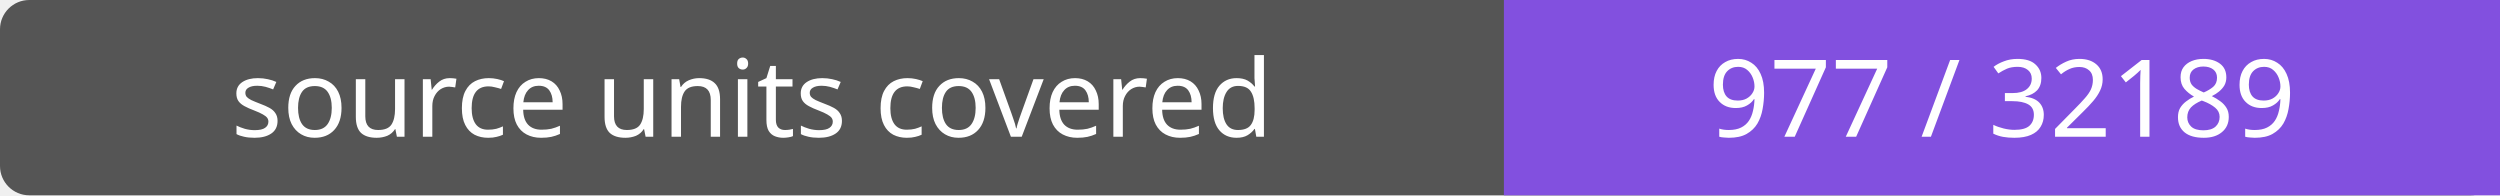
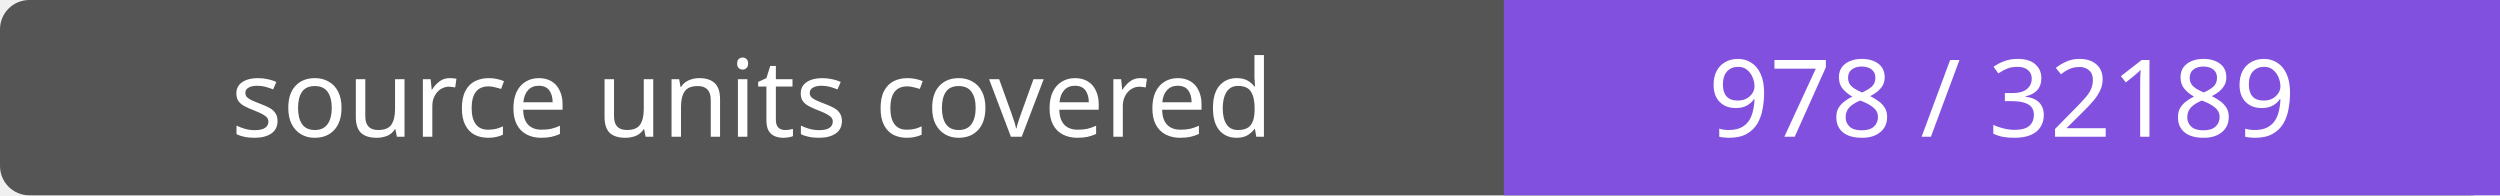
- <svg xmlns="http://www.w3.org/2000/svg" width="256" height="20" role="img" aria-label="source units covered: 977 / 32189">
+ <svg xmlns="http://www.w3.org/2000/svg" width="256" height="20" role="img" aria-label="source units covered: 978 / 32189">
  <rect width="256" height="20" rx="3" fill="#555" />
  <path fill="#8250df" d="M154 0h102v20H154z" />
  <g fill="#fff" text-anchor="middle" font-family="Verdana,sans-serif" font-size="11">
    <text x="77.0" y="14">source units covered</text>
-     <text x="205.0" y="14">977 / 32189</text>
+     <text x="205.0" y="14">978 / 32189</text>
  </g>
</svg>
